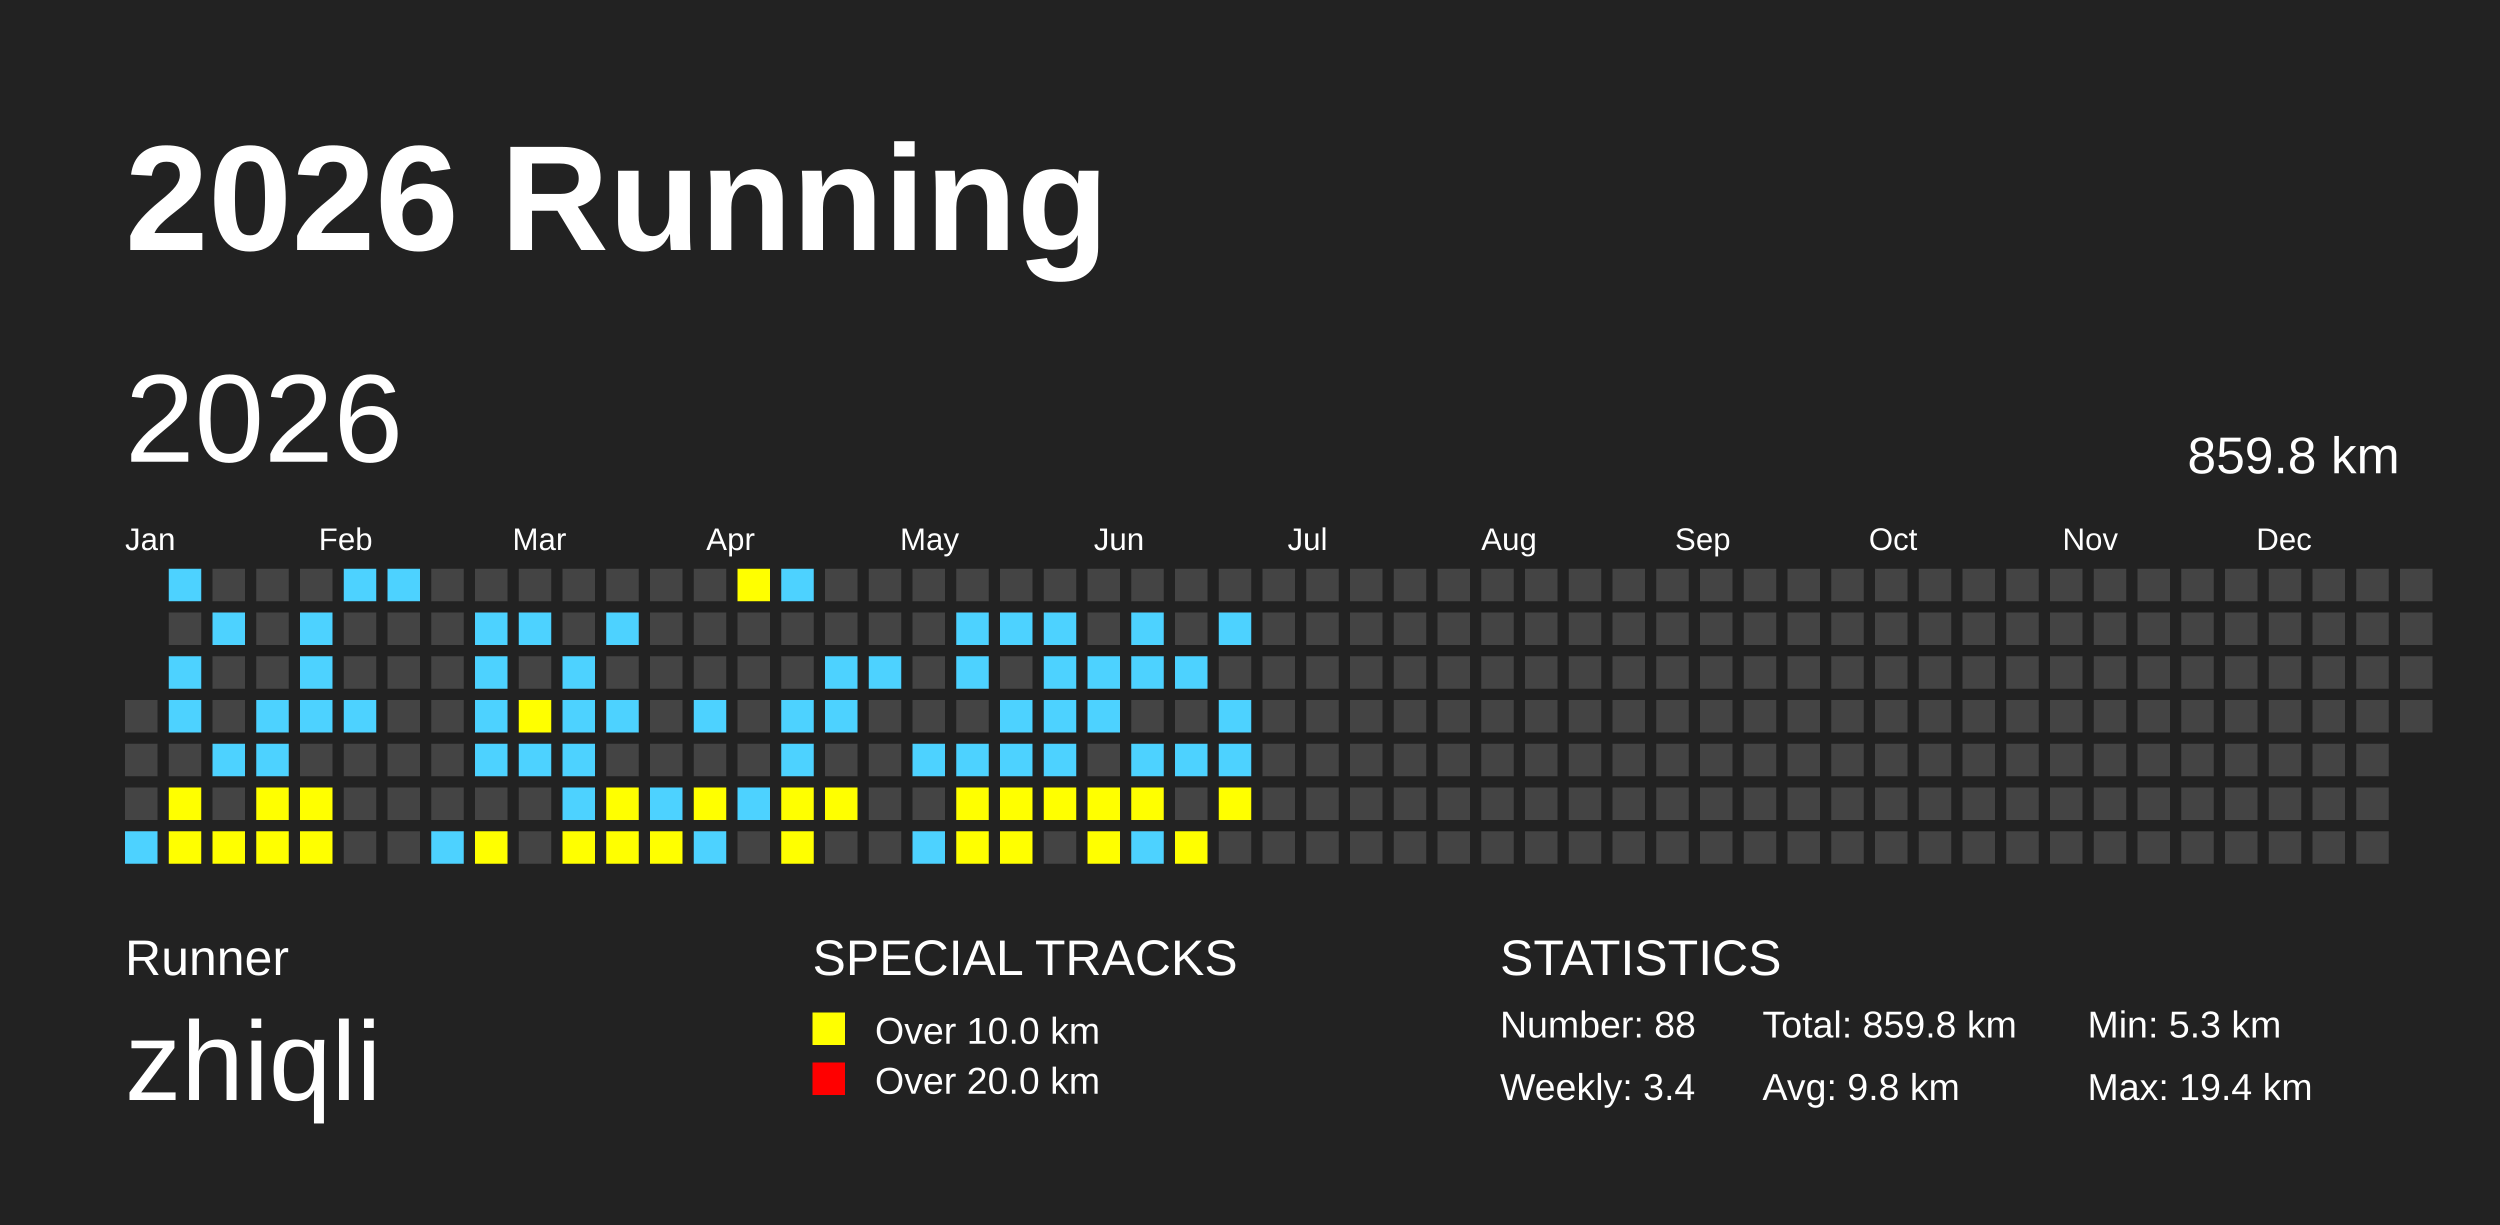
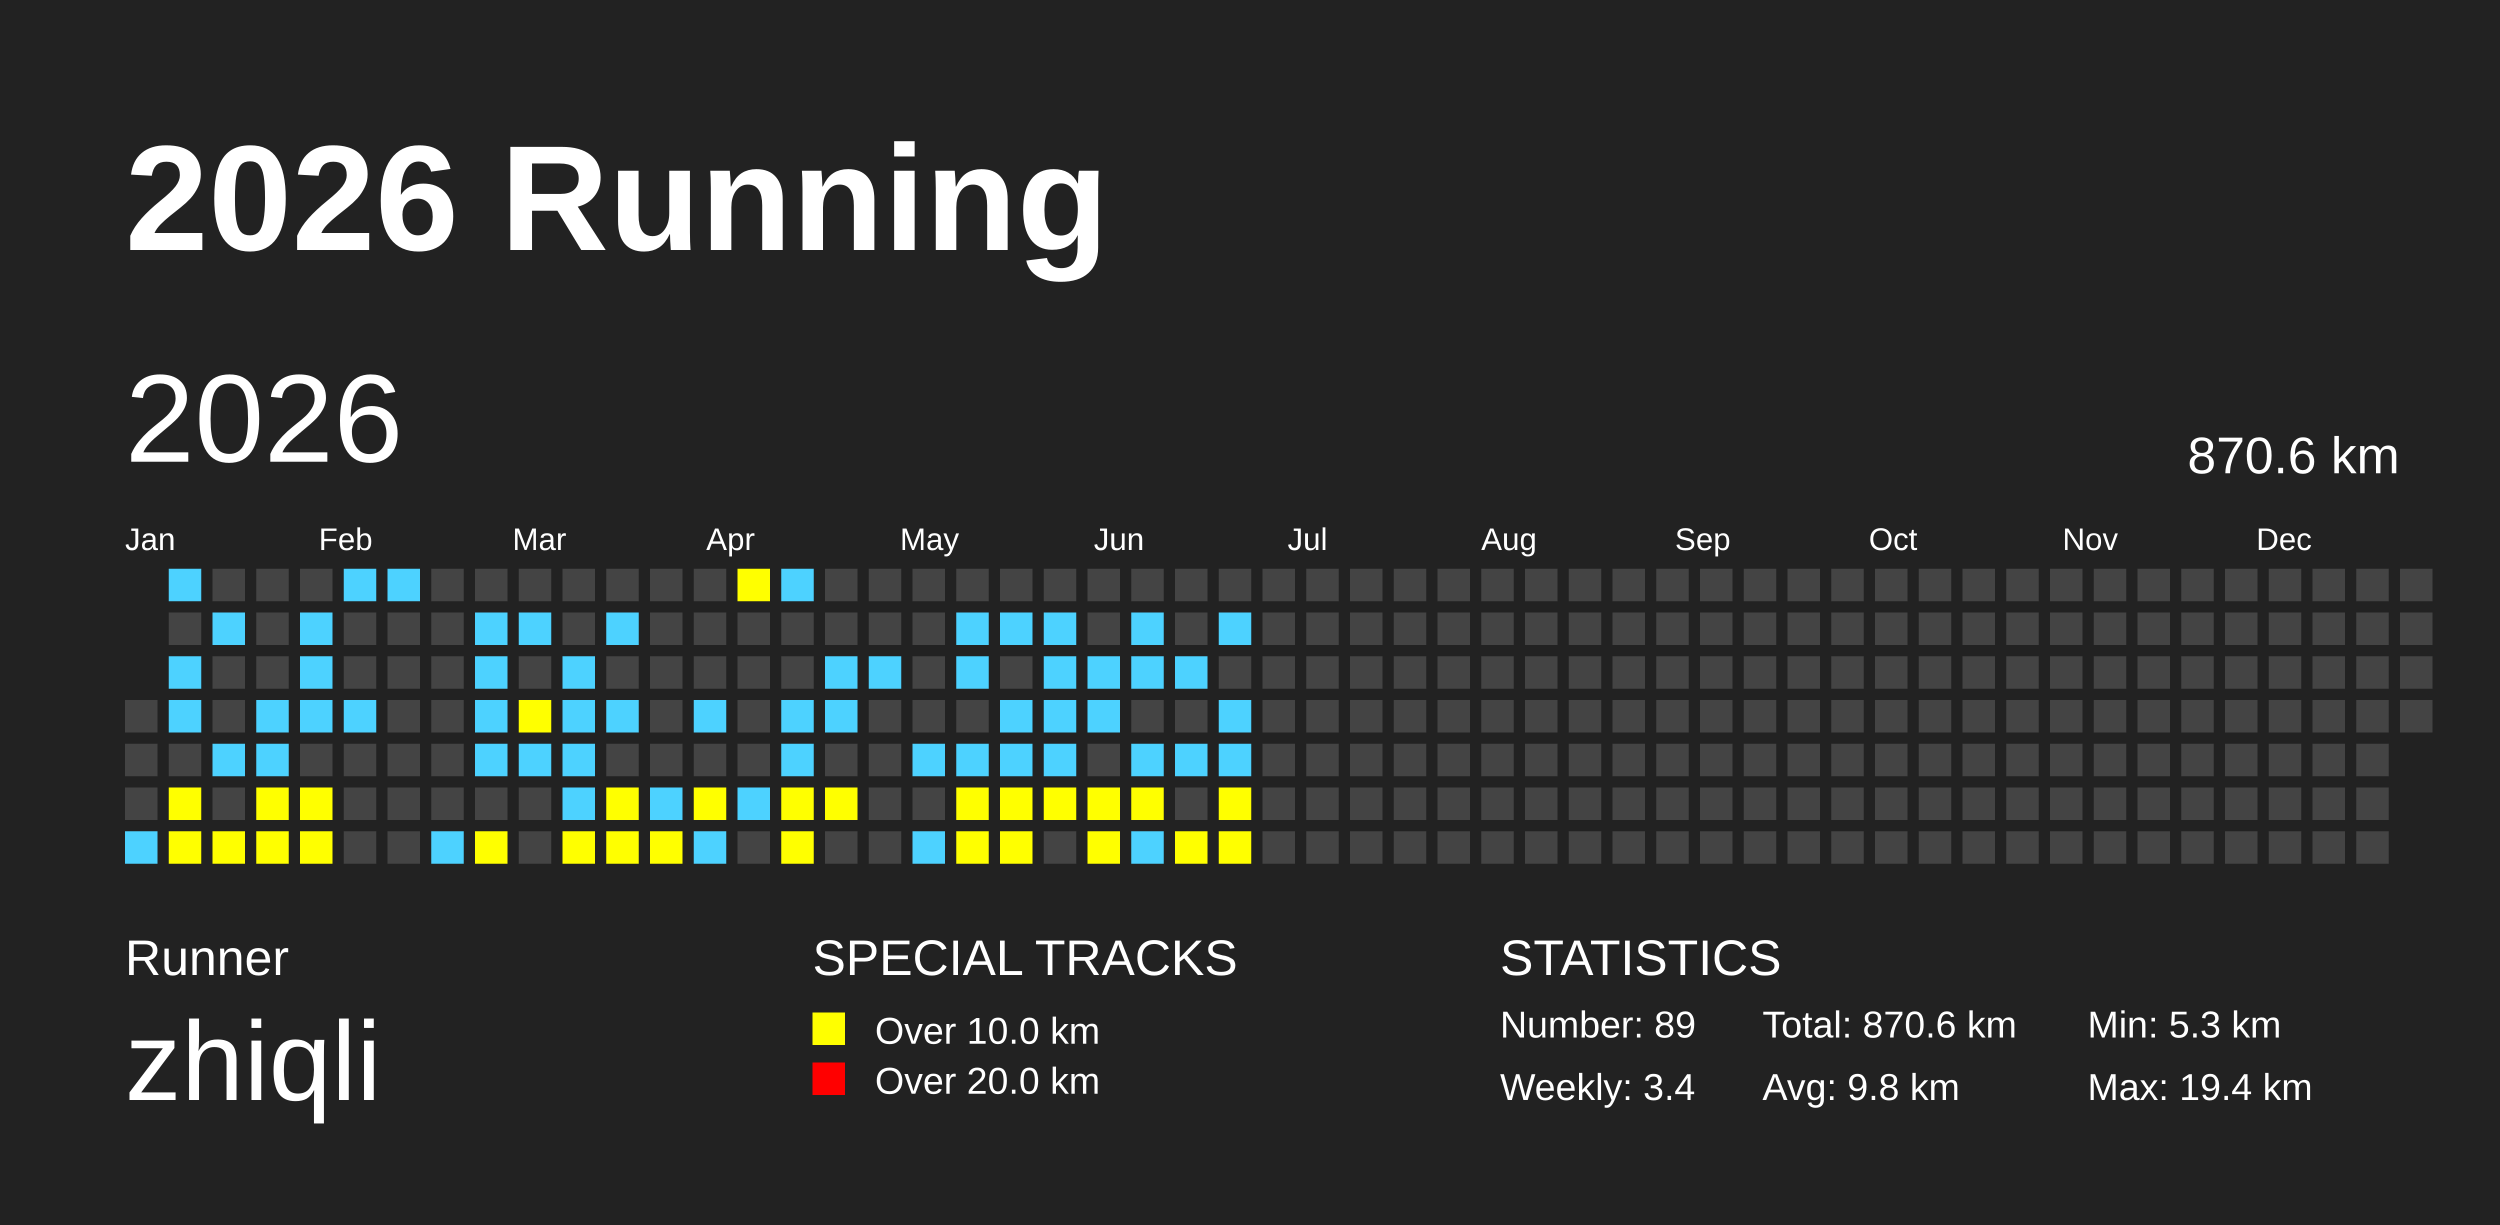
<svg xmlns="http://www.w3.org/2000/svg" baseProfile="full" height="98mm" version="1.1" viewBox="0,0,200,98" width="200mm">
  <defs />
  <rect fill="#222222" height="98" width="200" x="0" y="0" />
  <text fill="#FFFFFF" style="font-size:12px; font-family:Arial; font-weight:bold;" x="10" y="20">2026 Running</text>
  <text fill="#FFFFFF" style="font-size:4px; font-family:Arial" x="10" y="78">Runner</text>
  <text fill="#FFFFFF" style="font-size:9px; font-family:Arial" x="10" y="88">zhiqli</text>
  <text fill="#FFFFFF" style="font-size:4px; font-family:Arial" x="65" y="78">SPECIAL TRACKS</text>
  <rect fill="yellow" height="2.6" width="2.6" x="65" y="81" />
  <text fill="#FFFFFF" style="font-size:3px; font-family:Arial" x="70" y="83.5">Over 10.0 km</text>
  <rect fill="red" height="2.6" width="2.6" x="65" y="85" />
  <text fill="#FFFFFF" style="font-size:3px; font-family:Arial" x="70" y="87.5">Over 20.0 km</text>
  <text fill="#FFFFFF" style="font-size:4px; font-family:Arial" x="120" y="78">STATISTICS</text>
-   <text fill="#FFFFFF" style="font-size:3px; font-family:Arial" x="120" y="83">Number: 88</text>
+   <text fill="#FFFFFF" style="font-size:3px; font-family:Arial" x="120" y="83">Number: 89</text>
  <text fill="#FFFFFF" style="font-size:3px; font-family:Arial" x="120" y="88">Weekly: 3.4</text>
-   <text fill="#FFFFFF" style="font-size:3px; font-family:Arial" x="141" y="83">Total: 859.8 km</text>
+   <text fill="#FFFFFF" style="font-size:3px; font-family:Arial" x="141" y="83">Total: 870.6 km</text>
  <text fill="#FFFFFF" style="font-size:3px; font-family:Arial" x="141" y="88">Avg: 9.8 km</text>
  <text fill="#FFFFFF" style="font-size:3px; font-family:Arial" x="167" y="83">Min: 5.3 km</text>
  <text fill="#FFFFFF" style="font-size:3px; font-family:Arial" x="167" y="88">Max: 19.4 km</text>
  <text dominant-baseline="hanging" fill="#FFFFFF" style="font-size:10.0px; font-family:Arial;" x="10" y="30">2026</text>
-   <text dominant-baseline="hanging" fill="#FFFFFF" style="font-size:4.125px; font-family:Arial;" x="175" y="35">859.8 km</text>
+   <text dominant-baseline="hanging" fill="#FFFFFF" style="font-size:4.125px; font-family:Arial;" x="175" y="35">870.6 km</text>
  <text fill="#FFFFFF" style="font-size:2.5px; font-family:Arial" x="10.0" y="44">Jan</text>
  <text fill="#FFFFFF" style="font-size:2.5px; font-family:Arial" x="25.5" y="44">Feb</text>
  <text fill="#FFFFFF" style="font-size:2.5px; font-family:Arial" x="41.0" y="44">Mar</text>
  <text fill="#FFFFFF" style="font-size:2.5px; font-family:Arial" x="56.5" y="44">Apr</text>
  <text fill="#FFFFFF" style="font-size:2.5px; font-family:Arial" x="72.0" y="44">May</text>
  <text fill="#FFFFFF" style="font-size:2.5px; font-family:Arial" x="87.5" y="44">Jun</text>
  <text fill="#FFFFFF" style="font-size:2.5px; font-family:Arial" x="103.0" y="44">Jul</text>
  <text fill="#FFFFFF" style="font-size:2.5px; font-family:Arial" x="118.5" y="44">Aug</text>
  <text fill="#FFFFFF" style="font-size:2.5px; font-family:Arial" x="134.0" y="44">Sep</text>
  <text fill="#FFFFFF" style="font-size:2.5px; font-family:Arial" x="149.5" y="44">Oct</text>
  <text fill="#FFFFFF" style="font-size:2.5px; font-family:Arial" x="165.0" y="44">Nov</text>
  <text fill="#FFFFFF" style="font-size:2.5px; font-family:Arial" x="180.5" y="44">Dec</text>
  <rect fill="#444444" height="2.6" width="2.6" x="10.0" y="56.0" />
  <rect fill="#444444" height="2.6" width="2.6" x="10.0" y="59.5" />
  <rect fill="#444444" height="2.6" width="2.6" x="10.0" y="63.0" />
  <rect fill="#4DD2FF" height="2.6" width="2.6" x="10.0" y="66.5" />
  <rect fill="#4DD2FF" height="2.6" width="2.6" x="13.5" y="45.5" />
  <rect fill="#444444" height="2.6" width="2.6" x="13.5" y="49.0" />
  <rect fill="#4DD2FF" height="2.6" width="2.6" x="13.5" y="52.5" />
  <rect fill="#4DD2FF" height="2.6" width="2.6" x="13.5" y="56.0" />
  <rect fill="#444444" height="2.6" width="2.6" x="13.5" y="59.5" />
  <rect fill="yellow" height="2.6" width="2.6" x="13.5" y="63.0" />
  <rect fill="yellow" height="2.6" width="2.6" x="13.5" y="66.5" />
  <rect fill="#444444" height="2.6" width="2.6" x="17.0" y="45.5" />
  <rect fill="#4DD2FF" height="2.6" width="2.6" x="17.0" y="49.0" />
  <rect fill="#444444" height="2.6" width="2.6" x="17.0" y="52.5" />
  <rect fill="#444444" height="2.6" width="2.6" x="17.0" y="56.0" />
  <rect fill="#4DD2FF" height="2.6" width="2.6" x="17.0" y="59.5" />
  <rect fill="#444444" height="2.6" width="2.6" x="17.0" y="63.0" />
  <rect fill="yellow" height="2.6" width="2.6" x="17.0" y="66.5" />
  <rect fill="#444444" height="2.6" width="2.6" x="20.5" y="45.5" />
  <rect fill="#444444" height="2.6" width="2.6" x="20.5" y="49.0" />
  <rect fill="#444444" height="2.6" width="2.6" x="20.5" y="52.5" />
  <rect fill="#4DD2FF" height="2.6" width="2.6" x="20.5" y="56.0" />
  <rect fill="#4DD2FF" height="2.6" width="2.6" x="20.5" y="59.5" />
  <rect fill="yellow" height="2.6" width="2.6" x="20.5" y="63.0" />
  <rect fill="yellow" height="2.6" width="2.6" x="20.5" y="66.5" />
  <rect fill="#444444" height="2.6" width="2.6" x="24.0" y="45.5" />
  <rect fill="#4DD2FF" height="2.6" width="2.6" x="24.0" y="49.0" />
  <rect fill="#4DD2FF" height="2.6" width="2.6" x="24.0" y="52.5" />
  <rect fill="#4DD2FF" height="2.6" width="2.6" x="24.0" y="56.0" />
  <rect fill="#444444" height="2.6" width="2.6" x="24.0" y="59.5" />
  <rect fill="yellow" height="2.6" width="2.6" x="24.0" y="63.0" />
  <rect fill="yellow" height="2.6" width="2.6" x="24.0" y="66.5" />
  <rect fill="#4DD2FF" height="2.6" width="2.6" x="27.5" y="45.5" />
  <rect fill="#444444" height="2.6" width="2.6" x="27.5" y="49.0" />
  <rect fill="#444444" height="2.6" width="2.6" x="27.5" y="52.5" />
  <rect fill="#4DD2FF" height="2.6" width="2.6" x="27.5" y="56.0" />
  <rect fill="#444444" height="2.6" width="2.6" x="27.5" y="59.5" />
  <rect fill="#444444" height="2.6" width="2.6" x="27.5" y="63.0" />
  <rect fill="#444444" height="2.6" width="2.6" x="27.5" y="66.5" />
  <rect fill="#4DD2FF" height="2.6" width="2.6" x="31.0" y="45.5" />
  <rect fill="#444444" height="2.6" width="2.6" x="31.0" y="49.0" />
  <rect fill="#444444" height="2.6" width="2.6" x="31.0" y="52.5" />
  <rect fill="#444444" height="2.6" width="2.6" x="31.0" y="56.0" />
  <rect fill="#444444" height="2.6" width="2.6" x="31.0" y="59.5" />
  <rect fill="#444444" height="2.6" width="2.6" x="31.0" y="63.0" />
  <rect fill="#444444" height="2.6" width="2.6" x="31.0" y="66.5" />
  <rect fill="#444444" height="2.6" width="2.6" x="34.5" y="45.5" />
  <rect fill="#444444" height="2.6" width="2.6" x="34.5" y="49.0" />
  <rect fill="#444444" height="2.6" width="2.6" x="34.5" y="52.5" />
  <rect fill="#444444" height="2.6" width="2.6" x="34.5" y="56.0" />
  <rect fill="#444444" height="2.6" width="2.6" x="34.5" y="59.5" />
  <rect fill="#444444" height="2.6" width="2.6" x="34.5" y="63.0" />
  <rect fill="#4DD2FF" height="2.6" width="2.6" x="34.5" y="66.5" />
  <rect fill="#444444" height="2.6" width="2.6" x="38.0" y="45.5" />
  <rect fill="#4DD2FF" height="2.6" width="2.6" x="38.0" y="49.0" />
  <rect fill="#4DD2FF" height="2.6" width="2.6" x="38.0" y="52.5" />
  <rect fill="#4DD2FF" height="2.6" width="2.6" x="38.0" y="56.0" />
  <rect fill="#4DD2FF" height="2.6" width="2.6" x="38.0" y="59.5" />
  <rect fill="#444444" height="2.6" width="2.6" x="38.0" y="63.0" />
  <rect fill="yellow" height="2.6" width="2.6" x="38.0" y="66.5" />
  <rect fill="#444444" height="2.6" width="2.6" x="41.5" y="45.5" />
  <rect fill="#4DD2FF" height="2.6" width="2.6" x="41.5" y="49.0" />
  <rect fill="#444444" height="2.6" width="2.6" x="41.5" y="52.5" />
  <rect fill="yellow" height="2.6" width="2.6" x="41.5" y="56.0" />
  <rect fill="#4DD2FF" height="2.6" width="2.6" x="41.5" y="59.5" />
  <rect fill="#444444" height="2.6" width="2.6" x="41.5" y="63.0" />
  <rect fill="#444444" height="2.6" width="2.6" x="41.5" y="66.5" />
  <rect fill="#444444" height="2.6" width="2.6" x="45.0" y="45.5" />
  <rect fill="#444444" height="2.6" width="2.6" x="45.0" y="49.0" />
  <rect fill="#4DD2FF" height="2.6" width="2.6" x="45.0" y="52.5" />
  <rect fill="#4DD2FF" height="2.6" width="2.6" x="45.0" y="56.0" />
  <rect fill="#4DD2FF" height="2.6" width="2.6" x="45.0" y="59.5" />
  <rect fill="#4DD2FF" height="2.6" width="2.6" x="45.0" y="63.0" />
  <rect fill="yellow" height="2.6" width="2.6" x="45.0" y="66.5" />
  <rect fill="#444444" height="2.6" width="2.6" x="48.5" y="45.5" />
  <rect fill="#4DD2FF" height="2.6" width="2.6" x="48.5" y="49.0" />
  <rect fill="#444444" height="2.6" width="2.6" x="48.5" y="52.5" />
  <rect fill="#4DD2FF" height="2.6" width="2.6" x="48.5" y="56.0" />
  <rect fill="#444444" height="2.6" width="2.6" x="48.5" y="59.5" />
  <rect fill="yellow" height="2.6" width="2.6" x="48.5" y="63.0" />
  <rect fill="yellow" height="2.6" width="2.6" x="48.5" y="66.5" />
  <rect fill="#444444" height="2.6" width="2.6" x="52.0" y="45.5" />
  <rect fill="#444444" height="2.6" width="2.6" x="52.0" y="49.0" />
  <rect fill="#444444" height="2.6" width="2.6" x="52.0" y="52.5" />
  <rect fill="#444444" height="2.6" width="2.6" x="52.0" y="56.0" />
  <rect fill="#444444" height="2.6" width="2.6" x="52.0" y="59.5" />
  <rect fill="#4DD2FF" height="2.6" width="2.6" x="52.0" y="63.0" />
  <rect fill="yellow" height="2.6" width="2.6" x="52.0" y="66.5" />
  <rect fill="#444444" height="2.6" width="2.6" x="55.5" y="45.5" />
  <rect fill="#444444" height="2.6" width="2.6" x="55.5" y="49.0" />
  <rect fill="#444444" height="2.6" width="2.6" x="55.5" y="52.5" />
  <rect fill="#4DD2FF" height="2.6" width="2.6" x="55.5" y="56.0" />
  <rect fill="#444444" height="2.6" width="2.6" x="55.5" y="59.5" />
  <rect fill="yellow" height="2.6" width="2.6" x="55.5" y="63.0" />
  <rect fill="#4DD2FF" height="2.6" width="2.6" x="55.5" y="66.5" />
  <rect fill="yellow" height="2.6" width="2.6" x="59.0" y="45.5" />
  <rect fill="#444444" height="2.6" width="2.6" x="59.0" y="49.0" />
  <rect fill="#444444" height="2.6" width="2.6" x="59.0" y="52.5" />
  <rect fill="#444444" height="2.6" width="2.6" x="59.0" y="56.0" />
  <rect fill="#444444" height="2.6" width="2.6" x="59.0" y="59.5" />
  <rect fill="#4DD2FF" height="2.6" width="2.6" x="59.0" y="63.0" />
  <rect fill="#444444" height="2.6" width="2.6" x="59.0" y="66.5" />
  <rect fill="#4DD2FF" height="2.6" width="2.6" x="62.5" y="45.5" />
  <rect fill="#444444" height="2.6" width="2.6" x="62.5" y="49.0" />
  <rect fill="#444444" height="2.6" width="2.6" x="62.5" y="52.5" />
  <rect fill="#4DD2FF" height="2.6" width="2.6" x="62.5" y="56.0" />
  <rect fill="#4DD2FF" height="2.6" width="2.6" x="62.5" y="59.5" />
  <rect fill="yellow" height="2.6" width="2.6" x="62.5" y="63.0" />
  <rect fill="yellow" height="2.6" width="2.6" x="62.5" y="66.5" />
  <rect fill="#444444" height="2.6" width="2.6" x="66.0" y="45.5" />
  <rect fill="#444444" height="2.6" width="2.6" x="66.0" y="49.0" />
  <rect fill="#4DD2FF" height="2.6" width="2.6" x="66.0" y="52.5" />
  <rect fill="#4DD2FF" height="2.6" width="2.6" x="66.0" y="56.0" />
  <rect fill="#444444" height="2.6" width="2.6" x="66.0" y="59.5" />
  <rect fill="yellow" height="2.6" width="2.6" x="66.0" y="63.0" />
  <rect fill="#444444" height="2.6" width="2.6" x="66.0" y="66.5" />
  <rect fill="#444444" height="2.6" width="2.6" x="69.5" y="45.5" />
  <rect fill="#444444" height="2.6" width="2.6" x="69.5" y="49.0" />
  <rect fill="#4DD2FF" height="2.6" width="2.6" x="69.5" y="52.5" />
  <rect fill="#444444" height="2.6" width="2.6" x="69.5" y="56.0" />
  <rect fill="#444444" height="2.6" width="2.6" x="69.5" y="59.5" />
  <rect fill="#444444" height="2.6" width="2.6" x="69.5" y="63.0" />
  <rect fill="#444444" height="2.6" width="2.6" x="69.5" y="66.5" />
  <rect fill="#444444" height="2.6" width="2.6" x="73.0" y="45.5" />
  <rect fill="#444444" height="2.6" width="2.6" x="73.0" y="49.0" />
  <rect fill="#444444" height="2.6" width="2.6" x="73.0" y="52.5" />
  <rect fill="#444444" height="2.6" width="2.6" x="73.0" y="56.0" />
  <rect fill="#4DD2FF" height="2.6" width="2.6" x="73.0" y="59.5" />
  <rect fill="#444444" height="2.6" width="2.6" x="73.0" y="63.0" />
  <rect fill="#4DD2FF" height="2.6" width="2.6" x="73.0" y="66.5" />
  <rect fill="#444444" height="2.6" width="2.6" x="76.5" y="45.5" />
  <rect fill="#4DD2FF" height="2.6" width="2.6" x="76.5" y="49.0" />
  <rect fill="#4DD2FF" height="2.6" width="2.6" x="76.5" y="52.5" />
  <rect fill="#444444" height="2.6" width="2.6" x="76.5" y="56.0" />
  <rect fill="#4DD2FF" height="2.6" width="2.6" x="76.5" y="59.5" />
  <rect fill="yellow" height="2.6" width="2.6" x="76.5" y="63.0" />
  <rect fill="yellow" height="2.6" width="2.6" x="76.5" y="66.5" />
  <rect fill="#444444" height="2.6" width="2.6" x="80.0" y="45.5" />
  <rect fill="#4DD2FF" height="2.6" width="2.6" x="80.0" y="49.0" />
  <rect fill="#444444" height="2.6" width="2.6" x="80.0" y="52.5" />
  <rect fill="#4DD2FF" height="2.6" width="2.6" x="80.0" y="56.0" />
  <rect fill="#4DD2FF" height="2.6" width="2.6" x="80.0" y="59.5" />
  <rect fill="yellow" height="2.6" width="2.6" x="80.0" y="63.0" />
  <rect fill="yellow" height="2.6" width="2.6" x="80.0" y="66.5" />
  <rect fill="#444444" height="2.6" width="2.6" x="83.5" y="45.5" />
  <rect fill="#4DD2FF" height="2.6" width="2.6" x="83.5" y="49.0" />
  <rect fill="#4DD2FF" height="2.6" width="2.6" x="83.5" y="52.5" />
  <rect fill="#4DD2FF" height="2.6" width="2.6" x="83.5" y="56.0" />
  <rect fill="#4DD2FF" height="2.6" width="2.6" x="83.5" y="59.5" />
  <rect fill="yellow" height="2.6" width="2.6" x="83.5" y="63.0" />
  <rect fill="#444444" height="2.6" width="2.6" x="83.5" y="66.5" />
  <rect fill="#444444" height="2.6" width="2.6" x="87.0" y="45.5" />
  <rect fill="#444444" height="2.6" width="2.6" x="87.0" y="49.0" />
  <rect fill="#4DD2FF" height="2.6" width="2.6" x="87.0" y="52.5" />
  <rect fill="#4DD2FF" height="2.6" width="2.6" x="87.0" y="56.0" />
  <rect fill="#444444" height="2.6" width="2.6" x="87.0" y="59.5" />
  <rect fill="yellow" height="2.6" width="2.6" x="87.0" y="63.0" />
  <rect fill="yellow" height="2.6" width="2.6" x="87.0" y="66.5" />
  <rect fill="#444444" height="2.6" width="2.6" x="90.5" y="45.5" />
  <rect fill="#4DD2FF" height="2.6" width="2.6" x="90.5" y="49.0" />
  <rect fill="#4DD2FF" height="2.6" width="2.6" x="90.5" y="52.5" />
  <rect fill="#444444" height="2.6" width="2.6" x="90.5" y="56.0" />
  <rect fill="#4DD2FF" height="2.6" width="2.6" x="90.5" y="59.5" />
  <rect fill="yellow" height="2.6" width="2.6" x="90.5" y="63.0" />
  <rect fill="#4DD2FF" height="2.6" width="2.6" x="90.5" y="66.5" />
  <rect fill="#444444" height="2.6" width="2.6" x="94.0" y="45.5" />
  <rect fill="#444444" height="2.6" width="2.6" x="94.0" y="49.0" />
  <rect fill="#4DD2FF" height="2.6" width="2.6" x="94.0" y="52.5" />
  <rect fill="#444444" height="2.6" width="2.6" x="94.0" y="56.0" />
  <rect fill="#4DD2FF" height="2.6" width="2.6" x="94.0" y="59.5" />
  <rect fill="#444444" height="2.6" width="2.6" x="94.0" y="63.0" />
  <rect fill="yellow" height="2.6" width="2.6" x="94.0" y="66.5" />
  <rect fill="#444444" height="2.6" width="2.6" x="97.5" y="45.5" />
  <rect fill="#4DD2FF" height="2.6" width="2.6" x="97.5" y="49.0" />
  <rect fill="#444444" height="2.6" width="2.6" x="97.5" y="52.5" />
  <rect fill="#4DD2FF" height="2.6" width="2.6" x="97.5" y="56.0" />
  <rect fill="#4DD2FF" height="2.6" width="2.6" x="97.5" y="59.5" />
  <rect fill="yellow" height="2.6" width="2.6" x="97.5" y="63.0" />
-   <rect fill="#444444" height="2.6" width="2.6" x="97.5" y="66.5" />
+   <rect fill="yellow" height="2.6" width="2.6" x="97.5" y="66.5" />
  <rect fill="#444444" height="2.6" width="2.6" x="101.0" y="45.5" />
  <rect fill="#444444" height="2.6" width="2.6" x="101.0" y="49.0" />
  <rect fill="#444444" height="2.6" width="2.6" x="101.0" y="52.5" />
  <rect fill="#444444" height="2.6" width="2.6" x="101.0" y="56.0" />
  <rect fill="#444444" height="2.6" width="2.6" x="101.0" y="59.5" />
  <rect fill="#444444" height="2.6" width="2.6" x="101.0" y="63.0" />
  <rect fill="#444444" height="2.6" width="2.6" x="101.0" y="66.5" />
  <rect fill="#444444" height="2.6" width="2.6" x="104.5" y="45.5" />
  <rect fill="#444444" height="2.6" width="2.6" x="104.5" y="49.0" />
  <rect fill="#444444" height="2.6" width="2.6" x="104.5" y="52.5" />
  <rect fill="#444444" height="2.6" width="2.6" x="104.5" y="56.0" />
  <rect fill="#444444" height="2.6" width="2.6" x="104.5" y="59.5" />
  <rect fill="#444444" height="2.6" width="2.6" x="104.5" y="63.0" />
  <rect fill="#444444" height="2.6" width="2.6" x="104.5" y="66.5" />
  <rect fill="#444444" height="2.6" width="2.6" x="108.0" y="45.5" />
  <rect fill="#444444" height="2.6" width="2.6" x="108.0" y="49.0" />
  <rect fill="#444444" height="2.6" width="2.6" x="108.0" y="52.5" />
  <rect fill="#444444" height="2.6" width="2.6" x="108.0" y="56.0" />
  <rect fill="#444444" height="2.6" width="2.6" x="108.0" y="59.5" />
  <rect fill="#444444" height="2.6" width="2.6" x="108.0" y="63.0" />
  <rect fill="#444444" height="2.6" width="2.6" x="108.0" y="66.5" />
  <rect fill="#444444" height="2.6" width="2.6" x="111.5" y="45.5" />
  <rect fill="#444444" height="2.6" width="2.6" x="111.5" y="49.0" />
  <rect fill="#444444" height="2.6" width="2.6" x="111.5" y="52.5" />
  <rect fill="#444444" height="2.6" width="2.6" x="111.5" y="56.0" />
  <rect fill="#444444" height="2.6" width="2.6" x="111.5" y="59.5" />
  <rect fill="#444444" height="2.6" width="2.6" x="111.5" y="63.0" />
  <rect fill="#444444" height="2.6" width="2.6" x="111.5" y="66.5" />
  <rect fill="#444444" height="2.6" width="2.6" x="115.0" y="45.5" />
  <rect fill="#444444" height="2.6" width="2.6" x="115.0" y="49.0" />
  <rect fill="#444444" height="2.6" width="2.6" x="115.0" y="52.5" />
  <rect fill="#444444" height="2.6" width="2.6" x="115.0" y="56.0" />
  <rect fill="#444444" height="2.6" width="2.6" x="115.0" y="59.5" />
  <rect fill="#444444" height="2.6" width="2.6" x="115.0" y="63.0" />
  <rect fill="#444444" height="2.6" width="2.6" x="115.0" y="66.5" />
  <rect fill="#444444" height="2.6" width="2.6" x="118.5" y="45.5" />
  <rect fill="#444444" height="2.6" width="2.6" x="118.5" y="49.0" />
  <rect fill="#444444" height="2.6" width="2.6" x="118.5" y="52.5" />
  <rect fill="#444444" height="2.6" width="2.6" x="118.5" y="56.0" />
  <rect fill="#444444" height="2.6" width="2.6" x="118.5" y="59.5" />
  <rect fill="#444444" height="2.6" width="2.6" x="118.5" y="63.0" />
  <rect fill="#444444" height="2.6" width="2.6" x="118.5" y="66.5" />
  <rect fill="#444444" height="2.6" width="2.6" x="122.0" y="45.5" />
  <rect fill="#444444" height="2.6" width="2.6" x="122.0" y="49.0" />
  <rect fill="#444444" height="2.6" width="2.6" x="122.0" y="52.5" />
  <rect fill="#444444" height="2.6" width="2.6" x="122.0" y="56.0" />
  <rect fill="#444444" height="2.6" width="2.6" x="122.0" y="59.5" />
  <rect fill="#444444" height="2.6" width="2.6" x="122.0" y="63.0" />
  <rect fill="#444444" height="2.6" width="2.6" x="122.0" y="66.5" />
  <rect fill="#444444" height="2.6" width="2.6" x="125.5" y="45.5" />
  <rect fill="#444444" height="2.6" width="2.6" x="125.5" y="49.0" />
  <rect fill="#444444" height="2.6" width="2.6" x="125.5" y="52.5" />
  <rect fill="#444444" height="2.6" width="2.6" x="125.5" y="56.0" />
  <rect fill="#444444" height="2.6" width="2.6" x="125.5" y="59.5" />
  <rect fill="#444444" height="2.6" width="2.6" x="125.5" y="63.0" />
  <rect fill="#444444" height="2.6" width="2.6" x="125.5" y="66.5" />
  <rect fill="#444444" height="2.6" width="2.6" x="129.0" y="45.5" />
  <rect fill="#444444" height="2.6" width="2.6" x="129.0" y="49.0" />
  <rect fill="#444444" height="2.6" width="2.6" x="129.0" y="52.5" />
  <rect fill="#444444" height="2.6" width="2.6" x="129.0" y="56.0" />
  <rect fill="#444444" height="2.6" width="2.6" x="129.0" y="59.5" />
  <rect fill="#444444" height="2.6" width="2.6" x="129.0" y="63.0" />
  <rect fill="#444444" height="2.6" width="2.6" x="129.0" y="66.5" />
  <rect fill="#444444" height="2.6" width="2.6" x="132.5" y="45.5" />
  <rect fill="#444444" height="2.6" width="2.6" x="132.5" y="49.0" />
  <rect fill="#444444" height="2.6" width="2.6" x="132.5" y="52.5" />
  <rect fill="#444444" height="2.6" width="2.6" x="132.5" y="56.0" />
  <rect fill="#444444" height="2.6" width="2.6" x="132.5" y="59.5" />
  <rect fill="#444444" height="2.6" width="2.6" x="132.5" y="63.0" />
  <rect fill="#444444" height="2.6" width="2.6" x="132.5" y="66.5" />
  <rect fill="#444444" height="2.6" width="2.6" x="136.0" y="45.5" />
  <rect fill="#444444" height="2.6" width="2.6" x="136.0" y="49.0" />
  <rect fill="#444444" height="2.6" width="2.6" x="136.0" y="52.5" />
  <rect fill="#444444" height="2.6" width="2.6" x="136.0" y="56.0" />
  <rect fill="#444444" height="2.6" width="2.6" x="136.0" y="59.5" />
  <rect fill="#444444" height="2.6" width="2.6" x="136.0" y="63.0" />
  <rect fill="#444444" height="2.6" width="2.6" x="136.0" y="66.5" />
  <rect fill="#444444" height="2.6" width="2.6" x="139.5" y="45.5" />
  <rect fill="#444444" height="2.6" width="2.6" x="139.5" y="49.0" />
  <rect fill="#444444" height="2.6" width="2.6" x="139.5" y="52.5" />
  <rect fill="#444444" height="2.6" width="2.6" x="139.5" y="56.0" />
  <rect fill="#444444" height="2.6" width="2.6" x="139.5" y="59.5" />
  <rect fill="#444444" height="2.6" width="2.6" x="139.5" y="63.0" />
  <rect fill="#444444" height="2.6" width="2.6" x="139.5" y="66.5" />
  <rect fill="#444444" height="2.6" width="2.6" x="143.0" y="45.5" />
  <rect fill="#444444" height="2.6" width="2.6" x="143.0" y="49.0" />
  <rect fill="#444444" height="2.6" width="2.6" x="143.0" y="52.5" />
  <rect fill="#444444" height="2.6" width="2.6" x="143.0" y="56.0" />
  <rect fill="#444444" height="2.6" width="2.6" x="143.0" y="59.5" />
  <rect fill="#444444" height="2.6" width="2.6" x="143.0" y="63.0" />
  <rect fill="#444444" height="2.6" width="2.6" x="143.0" y="66.5" />
  <rect fill="#444444" height="2.6" width="2.6" x="146.5" y="45.5" />
  <rect fill="#444444" height="2.6" width="2.6" x="146.5" y="49.0" />
  <rect fill="#444444" height="2.6" width="2.6" x="146.5" y="52.5" />
  <rect fill="#444444" height="2.6" width="2.6" x="146.5" y="56.0" />
  <rect fill="#444444" height="2.6" width="2.6" x="146.5" y="59.5" />
  <rect fill="#444444" height="2.6" width="2.6" x="146.5" y="63.0" />
  <rect fill="#444444" height="2.6" width="2.6" x="146.5" y="66.5" />
  <rect fill="#444444" height="2.6" width="2.6" x="150.0" y="45.5" />
  <rect fill="#444444" height="2.6" width="2.6" x="150.0" y="49.0" />
  <rect fill="#444444" height="2.6" width="2.6" x="150.0" y="52.5" />
  <rect fill="#444444" height="2.6" width="2.6" x="150.0" y="56.0" />
  <rect fill="#444444" height="2.6" width="2.6" x="150.0" y="59.5" />
  <rect fill="#444444" height="2.6" width="2.6" x="150.0" y="63.0" />
  <rect fill="#444444" height="2.6" width="2.6" x="150.0" y="66.5" />
  <rect fill="#444444" height="2.6" width="2.6" x="153.5" y="45.5" />
  <rect fill="#444444" height="2.6" width="2.6" x="153.5" y="49.0" />
  <rect fill="#444444" height="2.6" width="2.6" x="153.5" y="52.5" />
  <rect fill="#444444" height="2.6" width="2.6" x="153.5" y="56.0" />
  <rect fill="#444444" height="2.6" width="2.6" x="153.5" y="59.5" />
  <rect fill="#444444" height="2.6" width="2.6" x="153.5" y="63.0" />
  <rect fill="#444444" height="2.6" width="2.6" x="153.5" y="66.5" />
  <rect fill="#444444" height="2.6" width="2.6" x="157.0" y="45.5" />
  <rect fill="#444444" height="2.6" width="2.6" x="157.0" y="49.0" />
  <rect fill="#444444" height="2.6" width="2.6" x="157.0" y="52.5" />
  <rect fill="#444444" height="2.6" width="2.6" x="157.0" y="56.0" />
  <rect fill="#444444" height="2.6" width="2.6" x="157.0" y="59.5" />
  <rect fill="#444444" height="2.6" width="2.6" x="157.0" y="63.0" />
  <rect fill="#444444" height="2.6" width="2.6" x="157.0" y="66.5" />
  <rect fill="#444444" height="2.6" width="2.6" x="160.5" y="45.5" />
  <rect fill="#444444" height="2.6" width="2.6" x="160.5" y="49.0" />
  <rect fill="#444444" height="2.6" width="2.6" x="160.5" y="52.5" />
  <rect fill="#444444" height="2.6" width="2.6" x="160.5" y="56.0" />
  <rect fill="#444444" height="2.6" width="2.6" x="160.5" y="59.5" />
  <rect fill="#444444" height="2.6" width="2.6" x="160.5" y="63.0" />
  <rect fill="#444444" height="2.6" width="2.6" x="160.5" y="66.5" />
  <rect fill="#444444" height="2.6" width="2.6" x="164.0" y="45.5" />
  <rect fill="#444444" height="2.6" width="2.6" x="164.0" y="49.0" />
  <rect fill="#444444" height="2.6" width="2.6" x="164.0" y="52.5" />
  <rect fill="#444444" height="2.6" width="2.6" x="164.0" y="56.0" />
  <rect fill="#444444" height="2.6" width="2.6" x="164.0" y="59.5" />
  <rect fill="#444444" height="2.6" width="2.6" x="164.0" y="63.0" />
  <rect fill="#444444" height="2.6" width="2.6" x="164.0" y="66.5" />
  <rect fill="#444444" height="2.6" width="2.6" x="167.5" y="45.5" />
  <rect fill="#444444" height="2.6" width="2.6" x="167.5" y="49.0" />
  <rect fill="#444444" height="2.6" width="2.6" x="167.5" y="52.5" />
  <rect fill="#444444" height="2.6" width="2.6" x="167.5" y="56.0" />
  <rect fill="#444444" height="2.6" width="2.6" x="167.5" y="59.5" />
  <rect fill="#444444" height="2.6" width="2.6" x="167.5" y="63.0" />
  <rect fill="#444444" height="2.6" width="2.6" x="167.5" y="66.5" />
  <rect fill="#444444" height="2.6" width="2.6" x="171.0" y="45.5" />
  <rect fill="#444444" height="2.6" width="2.6" x="171.0" y="49.0" />
  <rect fill="#444444" height="2.6" width="2.6" x="171.0" y="52.5" />
  <rect fill="#444444" height="2.6" width="2.6" x="171.0" y="56.0" />
  <rect fill="#444444" height="2.6" width="2.6" x="171.0" y="59.5" />
  <rect fill="#444444" height="2.6" width="2.6" x="171.0" y="63.0" />
  <rect fill="#444444" height="2.6" width="2.6" x="171.0" y="66.5" />
  <rect fill="#444444" height="2.6" width="2.6" x="174.5" y="45.5" />
  <rect fill="#444444" height="2.6" width="2.6" x="174.5" y="49.0" />
  <rect fill="#444444" height="2.6" width="2.6" x="174.5" y="52.5" />
  <rect fill="#444444" height="2.6" width="2.6" x="174.5" y="56.0" />
  <rect fill="#444444" height="2.6" width="2.6" x="174.5" y="59.5" />
  <rect fill="#444444" height="2.6" width="2.6" x="174.5" y="63.0" />
  <rect fill="#444444" height="2.6" width="2.6" x="174.5" y="66.5" />
  <rect fill="#444444" height="2.6" width="2.6" x="178.0" y="45.5" />
  <rect fill="#444444" height="2.6" width="2.6" x="178.0" y="49.0" />
  <rect fill="#444444" height="2.6" width="2.6" x="178.0" y="52.5" />
  <rect fill="#444444" height="2.6" width="2.6" x="178.0" y="56.0" />
  <rect fill="#444444" height="2.6" width="2.6" x="178.0" y="59.5" />
  <rect fill="#444444" height="2.6" width="2.6" x="178.0" y="63.0" />
  <rect fill="#444444" height="2.6" width="2.6" x="178.0" y="66.5" />
  <rect fill="#444444" height="2.6" width="2.6" x="181.5" y="45.5" />
  <rect fill="#444444" height="2.6" width="2.6" x="181.5" y="49.0" />
  <rect fill="#444444" height="2.6" width="2.6" x="181.5" y="52.5" />
  <rect fill="#444444" height="2.6" width="2.6" x="181.5" y="56.0" />
  <rect fill="#444444" height="2.6" width="2.6" x="181.5" y="59.5" />
  <rect fill="#444444" height="2.6" width="2.6" x="181.5" y="63.0" />
  <rect fill="#444444" height="2.6" width="2.6" x="181.5" y="66.5" />
  <rect fill="#444444" height="2.6" width="2.6" x="185.0" y="45.5" />
  <rect fill="#444444" height="2.6" width="2.6" x="185.0" y="49.0" />
  <rect fill="#444444" height="2.6" width="2.6" x="185.0" y="52.5" />
  <rect fill="#444444" height="2.6" width="2.6" x="185.0" y="56.0" />
  <rect fill="#444444" height="2.6" width="2.6" x="185.0" y="59.5" />
  <rect fill="#444444" height="2.6" width="2.6" x="185.0" y="63.0" />
  <rect fill="#444444" height="2.6" width="2.6" x="185.0" y="66.5" />
  <rect fill="#444444" height="2.6" width="2.6" x="188.5" y="45.5" />
  <rect fill="#444444" height="2.6" width="2.6" x="188.5" y="49.0" />
  <rect fill="#444444" height="2.6" width="2.6" x="188.5" y="52.5" />
  <rect fill="#444444" height="2.6" width="2.6" x="188.5" y="56.0" />
  <rect fill="#444444" height="2.6" width="2.6" x="188.5" y="59.5" />
  <rect fill="#444444" height="2.6" width="2.6" x="188.5" y="63.0" />
  <rect fill="#444444" height="2.6" width="2.6" x="188.5" y="66.5" />
  <rect fill="#444444" height="2.6" width="2.6" x="192.0" y="45.5" />
  <rect fill="#444444" height="2.6" width="2.6" x="192.0" y="49.0" />
  <rect fill="#444444" height="2.6" width="2.6" x="192.0" y="52.5" />
  <rect fill="#444444" height="2.6" width="2.6" x="192.0" y="56.0" />
</svg>
